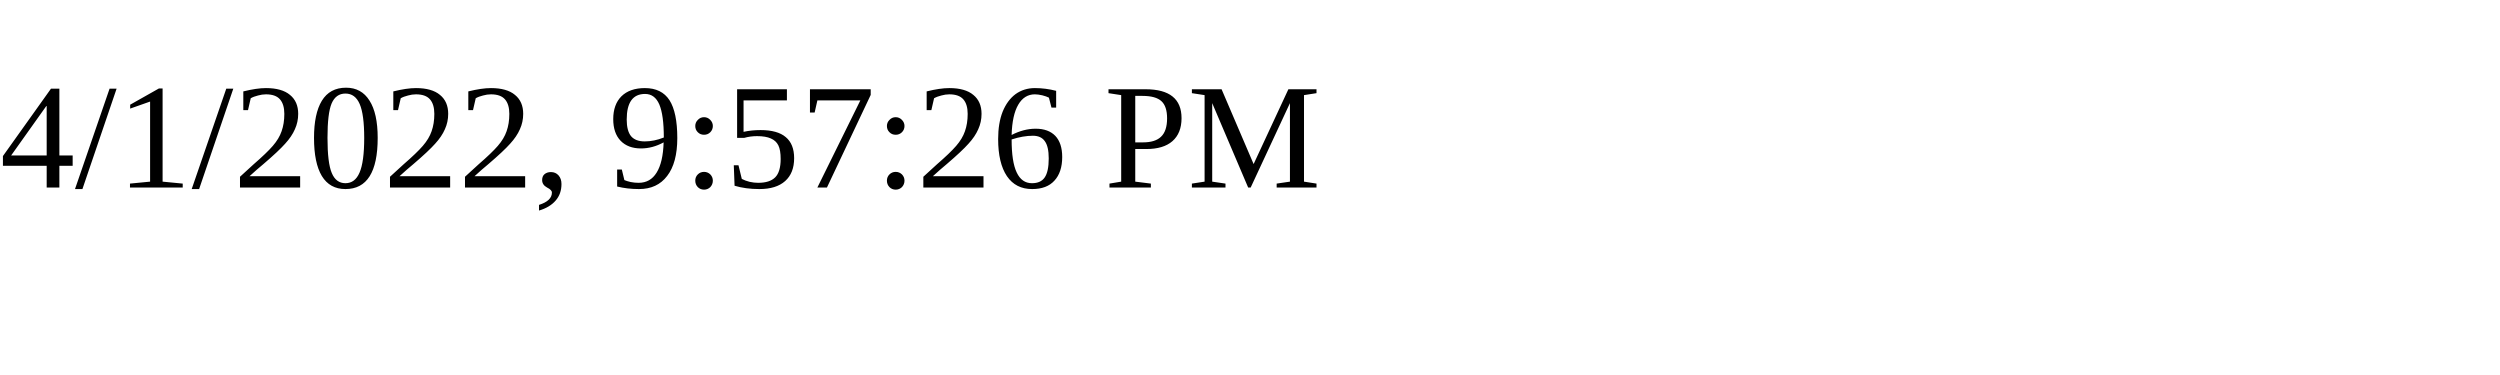
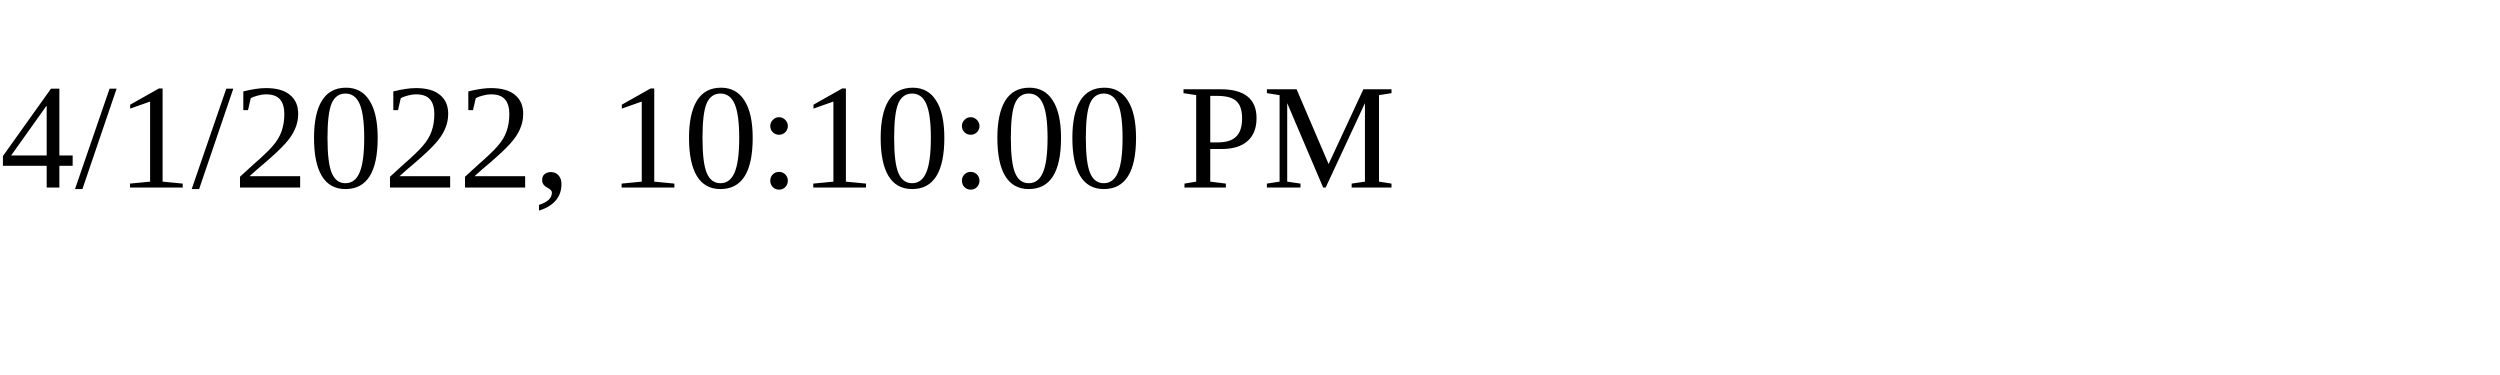
<svg xmlns="http://www.w3.org/2000/svg" height="30" width="200">
-   <text x="0" y="15">4/1/2022, 9:57:26 PM</text>
+   <text x="0" y="15">4/1/2022, 10:10:00 PM</text>
</svg>
